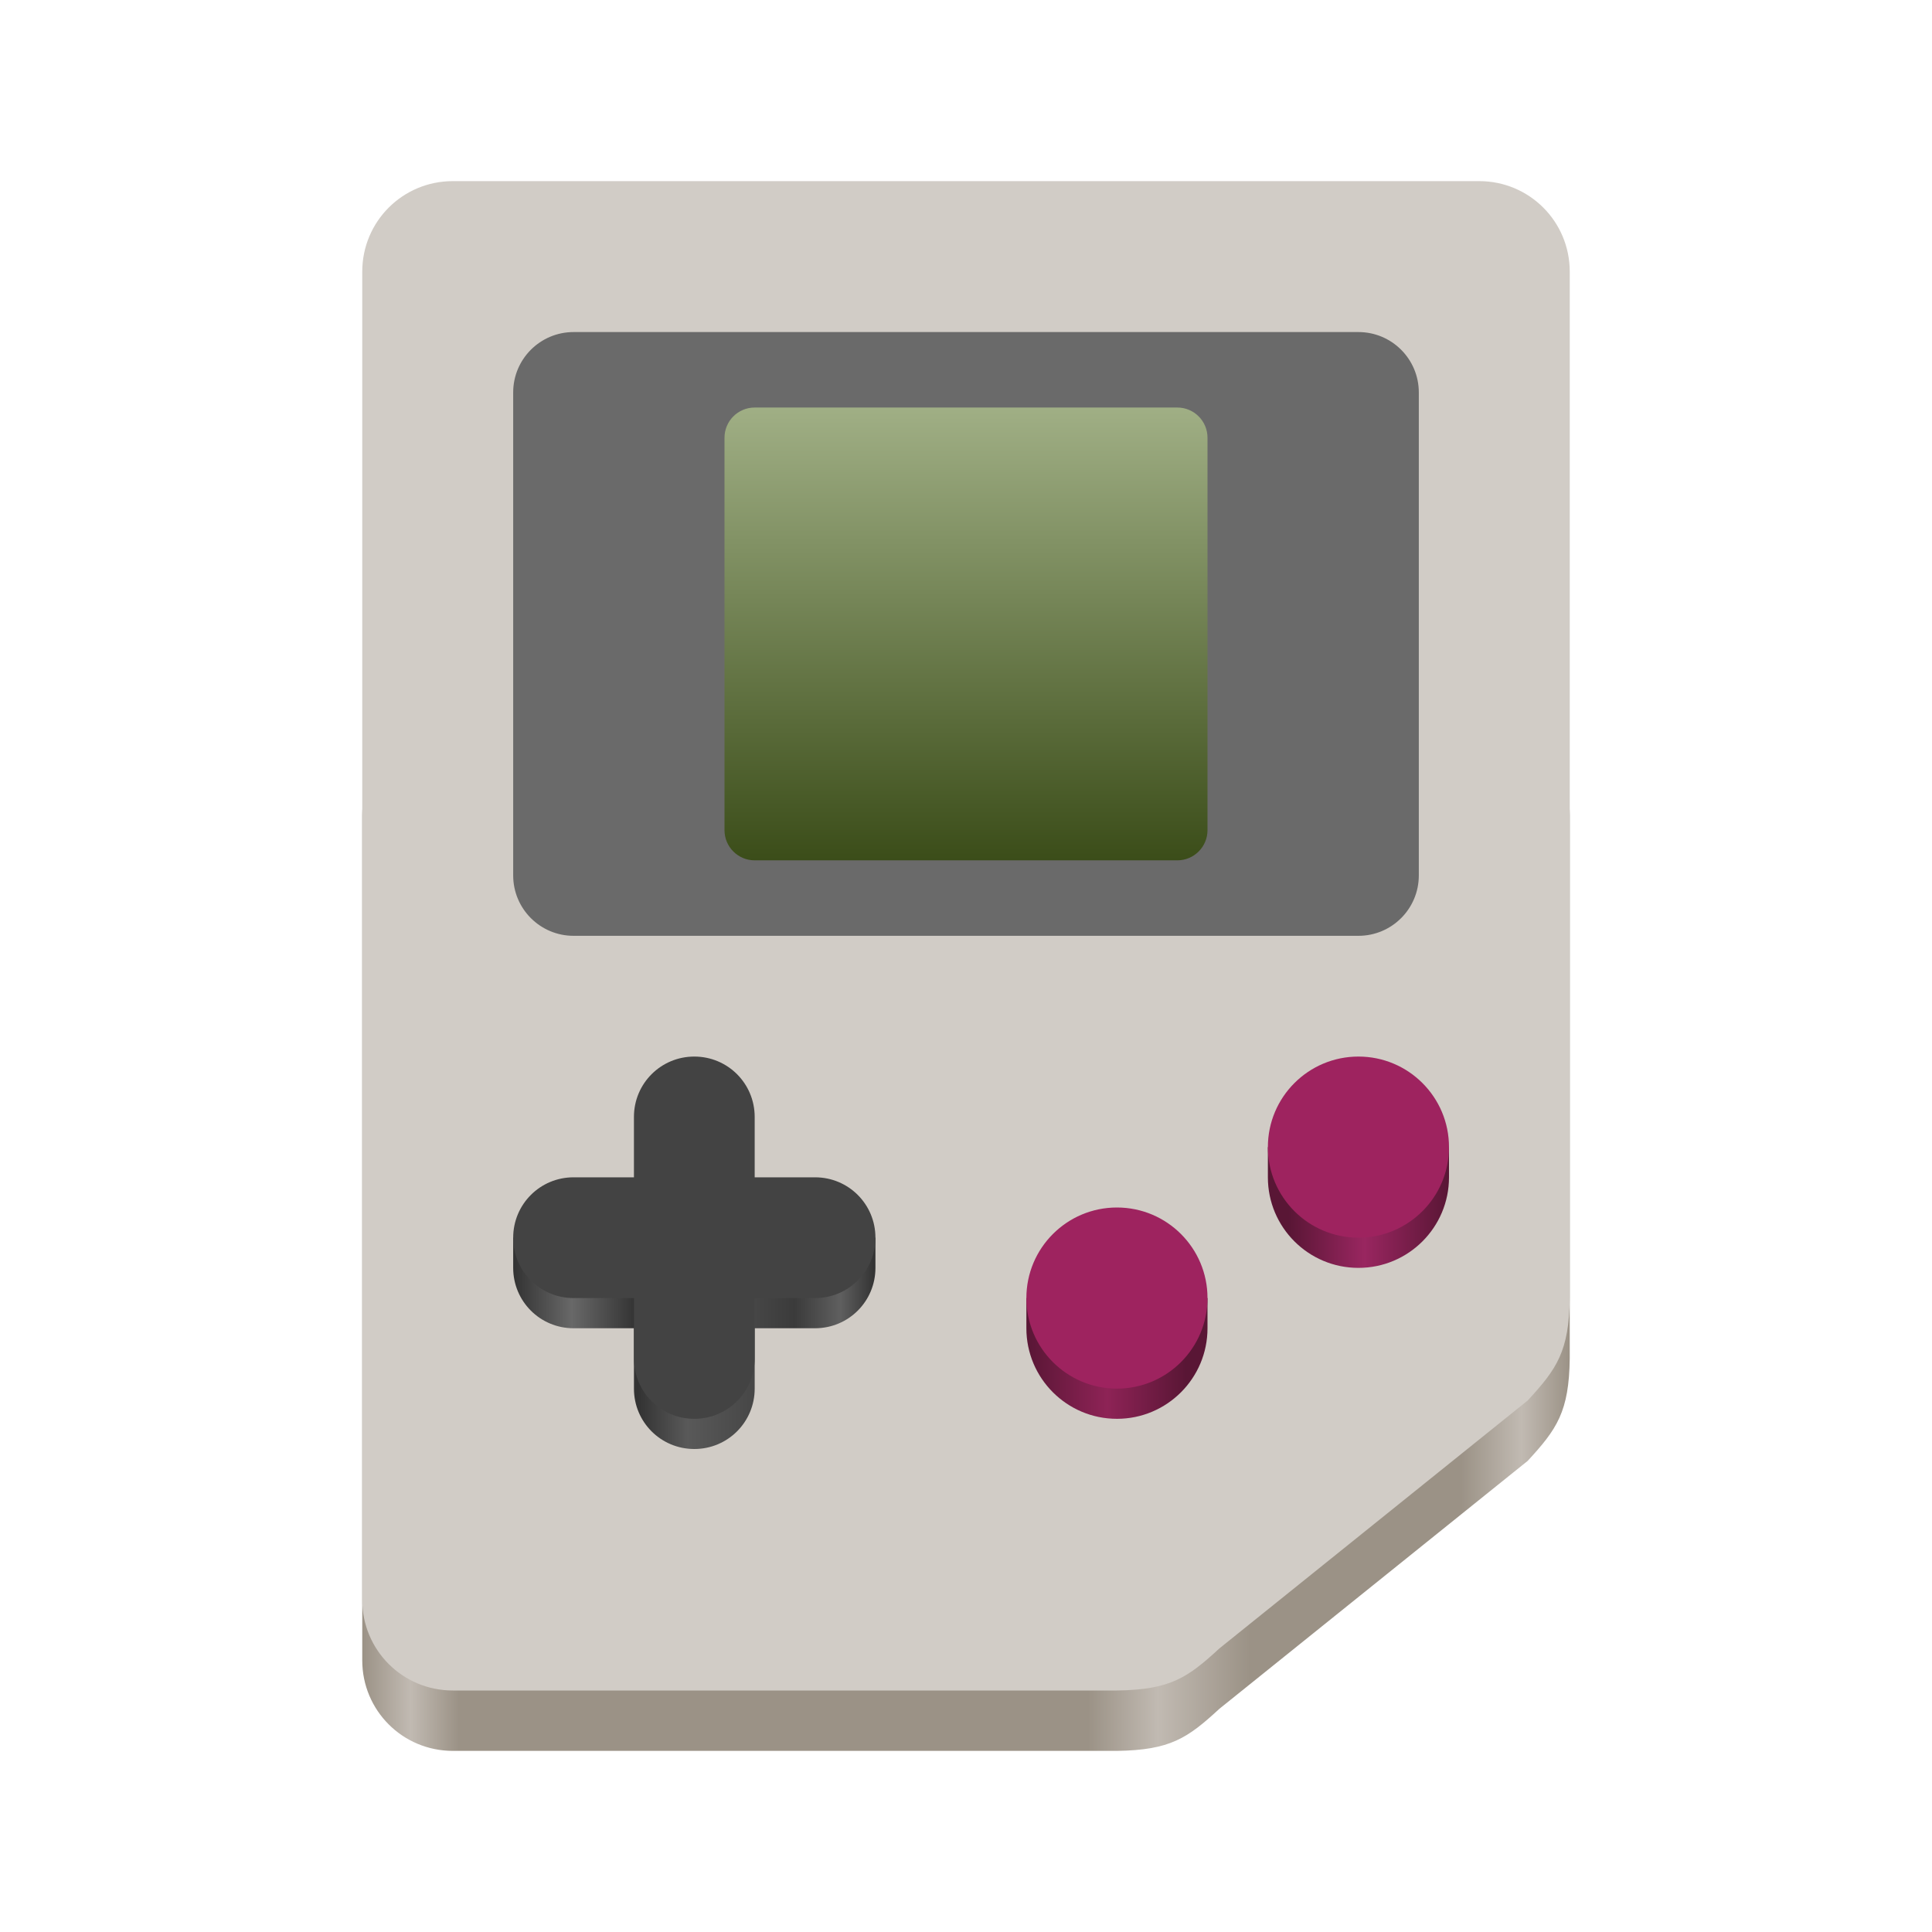
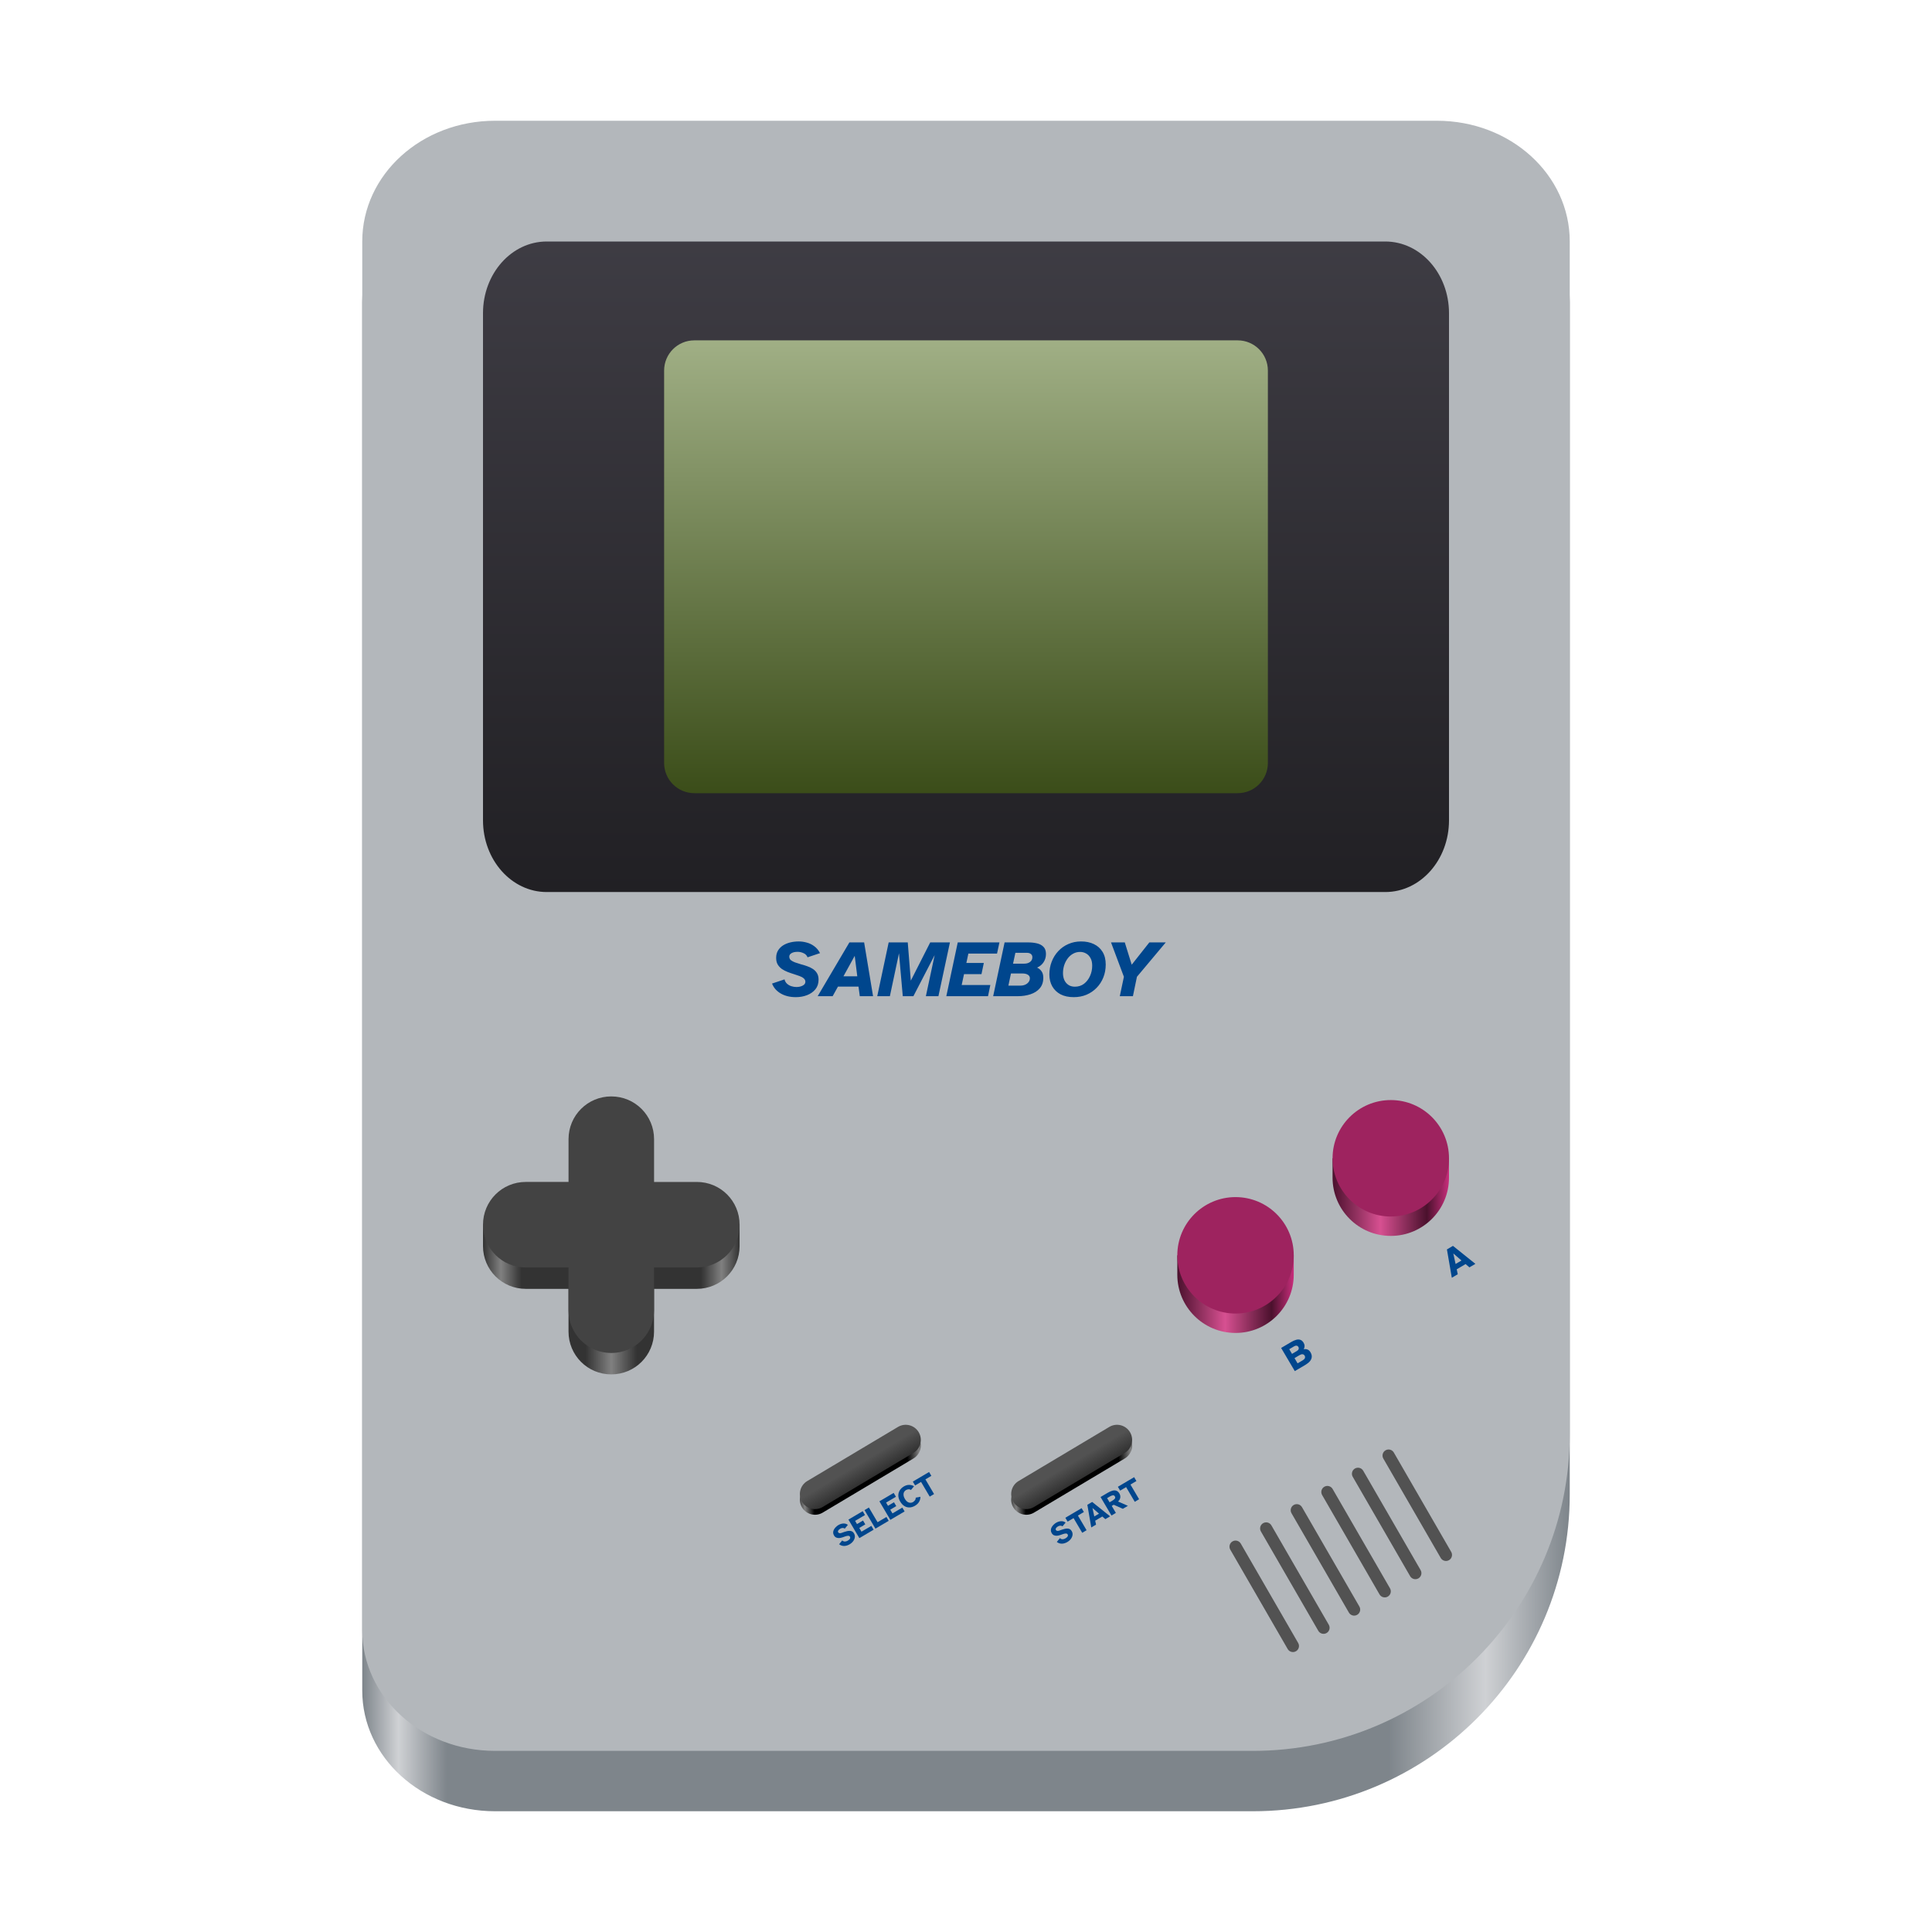
- <svg xmlns="http://www.w3.org/2000/svg" xmlns:xlink="http://www.w3.org/1999/xlink" width="128" height="128" viewBox="0 0 128 128" version="1.1" id="svg1">
-   <defs id="defs1">
+ <svg xmlns="http://www.w3.org/2000/svg" xmlns:xlink="http://www.w3.org/1999/xlink" width="128" height="128" id="svg11300" version="1.0" style="display:inline;enable-background:new" viewBox="0 0 128 128" xml:space="preserve">
+   <defs id="defs3">
+     <linearGradient id="linearGradient53">
+       <stop id="stop48" offset="0" style="stop-color:#000000;stop-opacity:1;" />
+       <stop style="stop-color:#808080;stop-opacity:1;" offset="0.08" id="stop49" />
+       <stop id="stop50" offset="0.15" style="stop-color:#000000;stop-opacity:1;" />
+       <stop style="stop-color:#000000;stop-opacity:1;" offset="0.85" id="stop51" />
+       <stop id="stop52" offset="0.94" style="stop-color:#808080;stop-opacity:1;" />
+       <stop id="stop53" offset="1" style="stop-color:#000000;stop-opacity:1;" />
+     </linearGradient>
+     <linearGradient id="linearGradient5">
+       <stop style="stop-color:#313131;stop-opacity:1;" offset="0" id="stop34" />
+       <stop style="stop-color:#525252;stop-opacity:1;" offset="1" id="stop35" />
+     </linearGradient>
+     <linearGradient id="linearGradient44">
+       <stop style="stop-color:#7e858b;stop-opacity:1;" offset="0" id="stop36" />
+       <stop style="stop-color:#cfd1d4;stop-opacity:1;" offset="0.03" id="stop37" />
+       <stop style="stop-color:#7e858b;stop-opacity:1;" offset="0.07" id="stop38" />
+       <stop style="stop-color:#7e858b;stop-opacity:1;" offset="0.85" id="stop42" />
+       <stop style="stop-color:#cfd1d4;stop-opacity:1;" offset="0.93" id="stop43" />
+       <stop style="stop-color:#7e858b;stop-opacity:1;" offset="1" id="stop44" />
+     </linearGradient>
+     <linearGradient id="linearGradient31">
+       <stop style="stop-color:#323232;stop-opacity:1;" offset="0" id="stop10" />
+       <stop style="stop-color:#808080;stop-opacity:1;" offset="0.07" id="stop17" />
+       <stop style="stop-color:#333333;stop-opacity:1;" offset="0.15" id="stop27" />
+       <stop style="stop-color:#333333;stop-opacity:1;" offset="0.4" id="stop32" />
+       <stop style="stop-color:#808080;stop-opacity:1;" offset="0.5" id="stop33" />
+       <stop style="stop-color:#333333;stop-opacity:1;" offset="0.6" id="stop28" />
+       <stop style="stop-color:#333333;stop-opacity:1;" offset="0.85" id="stop29" />
+       <stop style="stop-color:#808080;stop-opacity:1;" offset="0.93" id="stop30" />
+       <stop style="stop-color:#333333;stop-opacity:1;" offset="1" id="stop31" />
+     </linearGradient>
+     <linearGradient y2="-256" x2="220" y1="-256" x1="-156" gradientTransform="matrix(0.260401,0,0,0.2499994,-67.37746,129.7775)" gradientUnits="userSpaceOnUse" id="linearGradient1137" xlink:href="#linearGradient1367" />
+     <linearGradient id="linearGradient1367">
+       <stop id="stop1363" offset="0" style="stop-color:#000000;stop-opacity:1" />
+       <stop id="stop1365" offset="1" style="stop-color:#424048;stop-opacity:1" />
+     </linearGradient>
    <linearGradient id="linearGradient24">
      <stop style="stop-color:#3b4d19;stop-opacity:1;" offset="0" id="stop25" />
      <stop style="stop-color:#a0af85;stop-opacity:1;" offset="1" id="stop26" />
    </linearGradient>
-     <linearGradient id="linearGradient18">
-       <stop style="stop-color:#323232;stop-opacity:1;" offset="0" id="stop18" />
-       <stop style="stop-color:#686868;stop-opacity:1;" offset="0.162" id="stop20" />
-       <stop style="stop-color:#323232;stop-opacity:1;" offset="0.342" id="stop21" />
-       <stop style="stop-color:#595959;stop-opacity:1;" offset="0.481" id="stop22" />
-       <stop style="stop-color:#3b3b3b;stop-opacity:1;" offset="0.777" id="stop24" />
-       <stop style="stop-color:#5f5f5f;stop-opacity:1;" offset="0.903" id="stop23" />
-       <stop style="stop-color:#323232;stop-opacity:1;" offset="1" id="stop19" />
+     <linearGradient id="linearGradient11">
+       <stop style="stop-color:#4b112d;stop-opacity:1;" offset="0" id="stop11" />
+       <stop style="stop-color:#d75091;stop-opacity:1;" offset="0.41" id="stop13" />
+       <stop style="stop-color:#4b112d;stop-opacity:1;" offset="0.81" id="stop14" />
+       <stop style="stop-color:#c82d7b;stop-opacity:1;" offset="1" id="stop16" />
    </linearGradient>
-     <linearGradient id="linearGradient11">
-       <stop style="stop-color:#591635;stop-opacity:1;" offset="0" id="stop11" />
-       <stop style="stop-color:#8e2356;stop-opacity:1;" offset="0.191" id="stop13" />
-       <stop style="stop-color:#591635;stop-opacity:1;" offset="0.379" id="stop14" />
-       <stop style="stop-color:#591635;stop-opacity:1;" offset="0.62" id="stop15" />
-       <stop style="stop-color:#992660;stop-opacity:1;" offset="0.8" id="stop16" />
-       <stop style="stop-color:#591635;stop-opacity:1;" offset="1" id="stop12" />
-     </linearGradient>
-     <linearGradient id="linearGradient1">
-       <stop style="stop-color:#9b9286;stop-opacity:1;" offset="0" id="stop1" />
-       <stop style="stop-color:#c1bab2;stop-opacity:1;" offset="0.04" id="stop3" />
-       <stop style="stop-color:#9b9286;stop-opacity:1;" offset="0.08" id="stop4" />
-       <stop style="stop-color:#9b9286;stop-opacity:1;" offset="0.601" id="stop8" />
-       <stop style="stop-color:#c1bab2;stop-opacity:1;" offset="0.659" id="stop9" />
-       <stop style="stop-color:#9b9286;stop-opacity:1;" offset="0.735" id="stop7" />
-       <stop style="stop-color:#9b9286;stop-opacity:1;" offset="0.91" id="stop5" />
-       <stop style="stop-color:#c1bab2;stop-opacity:1;" offset="0.96" id="stop6" />
-       <stop style="stop-color:#9b9286;stop-opacity:1;" offset="1" id="stop2" />
-     </linearGradient>
-     <linearGradient xlink:href="#linearGradient1" id="linearGradient2" x1="24" y1="82" x2="104" y2="82" gradientUnits="userSpaceOnUse" />
-     <linearGradient xlink:href="#linearGradient11" id="linearGradient12" x1="68" y1="85" x2="96" y2="85" gradientUnits="userSpaceOnUse" />
-     <linearGradient xlink:href="#linearGradient18" id="linearGradient19" x1="34" y1="89" x2="58" y2="89" gradientUnits="userSpaceOnUse" />
-     <linearGradient xlink:href="#linearGradient24" id="linearGradient26" x1="64" y1="57" x2="64" y2="27" gradientUnits="userSpaceOnUse" />
+     <linearGradient xlink:href="#linearGradient24" id="linearGradient3" gradientUnits="userSpaceOnUse" gradientTransform="matrix(1.25,0,0,1,-16,-4.449932)" x1="64" y1="57" x2="64" y2="27" />
+     <linearGradient xlink:href="#linearGradient31" id="linearGradient4" gradientUnits="userSpaceOnUse" gradientTransform="matrix(0.7083333,0,0,0.7083333,7.916667,23.05664)" x1="34" y1="89" x2="58" y2="89" />
+     <linearGradient xlink:href="#linearGradient44" id="linearGradient36" x1="24" y1="66" x2="104" y2="66" gradientUnits="userSpaceOnUse" />
+     <linearGradient xlink:href="#linearGradient5" id="linearGradient35" x1="84.943" y1="164.833" x2="84.944" y2="163.614" gradientUnits="userSpaceOnUse" gradientTransform="translate(-85.77748,-51.16496)" />
+     <linearGradient xlink:href="#linearGradient53" id="linearGradient40" x1="80.524" y1="162.467" x2="88.47" y2="166.693" gradientUnits="userSpaceOnUse" gradientTransform="translate(-85.52356,-51.59064)" />
+     <linearGradient xlink:href="#linearGradient53" id="linearGradient54" gradientUnits="userSpaceOnUse" gradientTransform="translate(-73.50005,-44.4188)" x1="80.524" y1="162.467" x2="88.47" y2="166.693" />
+     <linearGradient xlink:href="#linearGradient5" id="linearGradient55" gradientUnits="userSpaceOnUse" x1="84.943" y1="164.833" x2="84.944" y2="163.614" gradientTransform="translate(-73.75397,-43.99312)" />
+     <linearGradient xlink:href="#linearGradient5" id="linearGradient56" gradientUnits="userSpaceOnUse" gradientTransform="matrix(0.9427875,0,0,0.9427875,23.93268,-333.7798)" x1="84.943" y1="164.833" x2="84.944" y2="163.614" />
+     <linearGradient xlink:href="#linearGradient5" id="linearGradient57" gradientUnits="userSpaceOnUse" gradientTransform="matrix(0.9427875,0,0,0.9427875,23.90165,-336.1395)" x1="84.943" y1="164.833" x2="84.944" y2="163.614" />
+     <linearGradient xlink:href="#linearGradient5" id="linearGradient58" gradientUnits="userSpaceOnUse" gradientTransform="matrix(0.9427875,0,0,0.9427875,23.87062,-338.4991)" x1="84.943" y1="164.833" x2="84.944" y2="163.614" />
+     <linearGradient xlink:href="#linearGradient5" id="linearGradient59" gradientUnits="userSpaceOnUse" gradientTransform="matrix(0.9427875,0,0,0.9427875,23.83959,-340.8588)" x1="84.943" y1="164.833" x2="84.944" y2="163.614" />
+     <linearGradient xlink:href="#linearGradient5" id="linearGradient60" gradientUnits="userSpaceOnUse" gradientTransform="matrix(0.9427875,0,0,0.9427875,23.80855,-343.2185)" x1="84.943" y1="164.833" x2="84.944" y2="163.614" />
+     <linearGradient xlink:href="#linearGradient5" id="linearGradient61" gradientUnits="userSpaceOnUse" gradientTransform="matrix(0.9427875,0,0,0.9427875,23.77752,-345.5781)" x1="84.943" y1="164.833" x2="84.944" y2="163.614" />
+     <linearGradient xlink:href="#linearGradient11" id="linearGradient75" x1="88.286" y1="79.311" x2="96" y2="79.311" gradientUnits="userSpaceOnUse" />
+     <linearGradient xlink:href="#linearGradient11" id="linearGradient77" x1="78" y1="85.739" x2="85.714" y2="85.739" gradientUnits="userSpaceOnUse" />
  </defs>
-   <path id="path1" style="fill:url(#linearGradient2)" d="m 30,48 c -3.324,0 -6,2.676 -6,6 v 56 c 0,3.324 2.676,6 6,6 h 44 c 3.533,-0.048 4.682,-0.847 6.789,-2.789 L 101.211,96.789 C 103.153,94.682 103.952,93.533 104,90 V 54 c 0,-3.324 -2.676,-6 -6,-6 z" />
-   <path id="path2" style="fill:#d1ccc6;fill-opacity:1" d="m 30,12 c -3.324,0 -6,2.676 -6,6 v 88 c 0,3.324 2.676,6 6,6 h 44 c 3.533,-0.048 4.682,-0.847 6.789,-2.789 L 101.211,92.789 C 103.153,90.682 103.952,89.533 104,86 V 18 c 0,-3.324 -2.676,-6 -6,-6 z" />
-   <path id="path9" style="fill:url(#linearGradient12)" d="m 84,76 v 2 a 6,6 0 0 0 6,6 6,6 0 0 0 6,-6 V 76 Z M 68,86 v 2 a 6,6 0 0 0 6,6 6,6 0 0 0 6,-6 v -2 z" />
-   <path id="path10" style="fill:#9e235f;fill-opacity:1" d="m 90,70 c -3.314,0 -6,2.686 -6,6 0,3.314 2.686,6 6,6 3.314,0 6,-2.686 6,-6 0,-3.314 -2.686,-6 -6,-6 z M 74,80 c -3.314,0 -6,2.686 -6,6 0,3.314 2.686,6 6,6 3.314,0 6,-2.686 6,-6 0,-3.314 -2.686,-6 -6,-6 z" />
-   <rect style="fill:#6a6a6a;fill-opacity:1" id="rect16" width="60" height="40" x="34" y="22" ry="4" />
-   <path id="rect17-0" style="fill:url(#linearGradient19)" d="m 34,82 v 2 c 0,2.216 1.784,4 4,4 h 4 v 4 c 0,2.216 1.784,4 4,4 2.216,0 4,-1.784 4,-4 v -4 h 4 c 2.216,0 4,-1.784 4,-4 v -2 z" />
-   <path id="rect17" style="fill:#434343;fill-opacity:1" d="m 46,70 c -2.216,0 -4,1.784 -4,4 v 4 h -4 c -2.216,0 -4,1.784 -4,4 0,2.216 1.784,4 4,4 h 4 v 4 c 0,2.216 1.784,4 4,4 2.216,0 4,-1.784 4,-4 v -4 h 4 c 2.216,0 4,-1.784 4,-4 0,-2.216 -1.784,-4 -4,-4 h -4 v -4 c 0,-2.216 -1.784,-4 -4,-4 z" />
-   <rect style="fill:url(#linearGradient26)" id="rect24" width="32" height="30" x="48" y="27" ry="2" />
+   <path id="path35" style="display:inline;vector-effect:none;fill:url(#linearGradient36);fill-opacity:1;stroke:none;stroke-width:0.012px;stroke-linecap:butt;stroke-linejoin:miter;stroke-miterlimit:4;stroke-dasharray:none;stroke-dashoffset:0;stroke-opacity:1;marker:none;marker-start:none;marker-mid:none;marker-end:none;paint-order:normal;enable-background:new" d="M 32.801,12 C 27.926,12 24,15.568 24,20 v 92 c 0,4.432 3.926,8 8.801,8 H 83 A 21,21 0 0 0 104,99 V 20 c 0,-4.432 -3.926,-8 -8.801,-8 z" />
+   <path id="rect1109" style="display:inline;vector-effect:none;fill:#b3b7bb;fill-opacity:1;stroke:none;stroke-width:0.012px;stroke-linecap:butt;stroke-linejoin:miter;stroke-miterlimit:4;stroke-dasharray:none;stroke-dashoffset:0;stroke-opacity:1;marker:none;marker-start:none;marker-mid:none;marker-end:none;paint-order:normal;enable-background:new" d="M 8 -32.801 C 8 -27.926 11.568 -24 16 -24 L 108 -24 C 112.432 -24 116 -27.926 116 -32.801 L 116 -83 A 21 21 0 0 0 95 -104 L 16 -104 C 11.568 -104 8 -100.074 8 -95.199 L 8 -32.801 z " transform="rotate(90)" />
+   <rect ry="4.222" rx="4.75" y="32" x="-59.1" height="64" width="43.1" id="rect1111" style="display:inline;vector-effect:none;fill:url(#linearGradient1137);fill-opacity:1;stroke:none;stroke-width:0.012px;stroke-linecap:butt;stroke-linejoin:miter;stroke-miterlimit:4;stroke-dasharray:none;stroke-dashoffset:0;stroke-opacity:1;marker:none;marker-start:none;marker-mid:none;marker-end:none;paint-order:normal;enable-background:new" transform="rotate(-90)" />
+   <rect style="display:inline;fill:url(#linearGradient3);stroke-width:1.118;enable-background:new" id="rect24-2" width="40" height="30" x="44" y="22.55" ry="2" />
+   <path id="rect17-0-1" style="display:inline;fill:url(#linearGradient4);stroke-width:0.708;enable-background:new" d="m 32,81.14 v 1.417 c 0,1.57 1.264,2.833 2.833,2.833 h 2.833 v 2.833 c 0,1.57 1.264,2.833 2.833,2.833 1.57,0 2.833,-1.264 2.833,-2.833 v -2.833 h 2.833 C 47.736,85.39 49,84.126 49,82.557 v -1.417 z" />
+   <path id="rect17-9" style="display:inline;fill:#434343;fill-opacity:1;stroke-width:0.708;enable-background:new" d="m 40.5,72.64 c -1.57,0 -2.833,1.264 -2.833,2.833 v 2.833 H 34.833 C 33.264,78.307 32,79.57 32,81.14 c 0,1.57 1.264,2.833 2.833,2.833 h 2.833 v 2.833 c 0,1.57 1.264,2.833 2.833,2.833 1.57,0 2.833,-1.264 2.833,-2.833 v -2.833 h 2.833 C 47.736,83.973 49,82.71 49,81.14 49,79.57 47.736,78.307 46.167,78.307 h -2.833 v -2.833 c 0,-1.57 -1.264,-2.833 -2.833,-2.833 z" />
+   <path style="display:inline;fill:url(#linearGradient77);stroke-width:0.643;enable-background:new;fill-opacity:1" d="m 78,83.168 v 1.286 a 3.857,3.857 0 0 0 3.857,3.857 3.857,3.857 0 0 0 3.857,-3.857 v -1.286 z" id="path4" />
+   <path style="display:inline;fill:url(#linearGradient75);stroke-width:0.643;enable-background:new;fill-opacity:1" d="m 88.286,76.739 v 1.286 A 3.857,3.857 0 0 0 92.143,81.882 3.857,3.857 0 0 0 96,78.025 v -1.286 z" id="path9-5" />
+   <path style="display:inline;fill:#9e235f;fill-opacity:1;stroke-width:0.643;enable-background:new" d="m 81.857,79.311 c -2.13,0 -3.857,1.727 -3.857,3.857 0,2.13 1.727,3.857 3.857,3.857 2.13,0 3.857,-1.727 3.857,-3.857 0,-2.13 -1.727,-3.857 -3.857,-3.857 z" id="path3" />
+   <path style="display:inline;fill:#9e235f;fill-opacity:1;stroke-width:0.643;enable-background:new" d="m 92.143,72.882 c -2.13,0 -3.857,1.727 -3.857,3.857 0,2.13 1.727,3.857 3.857,3.857 C 94.273,80.597 96,78.87 96,76.739 96,74.609 94.273,72.882 92.143,72.882 Z" id="path10-6" />
+   <path style="font-style:italic;font-weight:bold;font-size:5.333px;line-height:1;font-family:'Atkinson Hyperlegible';-inkscape-font-specification:'Atkinson Hyperlegible Bold Italic';text-align:center;letter-spacing:0px;text-anchor:middle;fill:#00468d;stroke-width:0.3;stroke-linecap:round;stroke-linejoin:round" d="m 52.728,66.064 q -0.581,0 -0.997,-0.24 -0.416,-0.24 -0.581,-0.661 l 0.827,-0.277 q 0.043,0.176 0.165,0.288 0.123,0.112 0.288,0.165 0.171,0.053 0.336,0.053 0.235,0 0.411,-0.091 0.181,-0.091 0.181,-0.256 0,-0.133 -0.107,-0.224 -0.101,-0.091 -0.277,-0.155 -0.171,-0.064 -0.379,-0.128 -0.208,-0.064 -0.416,-0.144 -0.203,-0.08 -0.379,-0.197 -0.171,-0.123 -0.277,-0.299 -0.101,-0.176 -0.101,-0.432 0,-0.288 0.123,-0.491 0.128,-0.208 0.336,-0.341 0.213,-0.133 0.48,-0.197 0.267,-0.064 0.555,-0.064 0.267,0 0.533,0.075 0.267,0.069 0.496,0.24 0.235,0.171 0.384,0.459 l -0.827,0.277 q -0.069,-0.187 -0.261,-0.272 -0.192,-0.091 -0.389,-0.091 -0.272,0 -0.416,0.091 -0.144,0.085 -0.144,0.224 0,0.144 0.101,0.235 0.107,0.085 0.277,0.149 0.176,0.064 0.384,0.123 0.208,0.053 0.416,0.128 0.208,0.069 0.379,0.181 0.176,0.112 0.277,0.283 0.107,0.171 0.107,0.427 0,0.384 -0.213,0.645 -0.213,0.256 -0.56,0.389 -0.341,0.128 -0.731,0.128 z M 54.173,66 56.275,62.437 H 57.251 L 57.843,66 h -0.88 l -0.085,-0.635 H 55.517 L 55.165,66 Z m 1.707,-1.317 h 0.917 L 56.627,63.328 Z M 58.12,66 58.877,62.437 h 1.264 l 0.203,2.533 1.285,-2.533 H 62.936 L 62.173,66 H 61.341 L 61.923,63.28 60.515,66 h -0.704 L 59.56,63.157 58.957,66 Z m 4.576,0 0.757,-3.563 h 2.763 l -0.16,0.741 h -1.899 l -0.133,0.619 h 1.157 l -0.155,0.741 h -1.157 l -0.155,0.72 h 1.899 L 65.459,66 Z m 3.104,0 0.757,-3.563 h 1.568 q 0.315,0 0.581,0.064 0.267,0.064 0.427,0.229 0.165,0.165 0.165,0.475 0,0.299 -0.155,0.539 -0.149,0.235 -0.432,0.363 0.187,0.085 0.299,0.251 0.112,0.16 0.112,0.421 0,0.427 -0.235,0.699 Q 68.659,65.744 68.275,65.872 67.891,66 67.432,66 Z m 1.317,-2.155 h 0.741 q 0.235,0 0.384,-0.112 0.155,-0.117 0.155,-0.315 0,-0.133 -0.096,-0.213 -0.096,-0.08 -0.293,-0.08 h -0.736 z m -0.309,1.456 H 67.592 q 0.283,0 0.459,-0.139 0.181,-0.144 0.181,-0.347 0,-0.155 -0.133,-0.235 -0.133,-0.085 -0.368,-0.085 h -0.752 z M 71.139,66.064 q -0.512,0 -0.875,-0.187 -0.357,-0.192 -0.549,-0.528 -0.192,-0.341 -0.192,-0.784 0,-0.459 0.155,-0.853 0.155,-0.4 0.437,-0.699 0.283,-0.304 0.667,-0.469 0.384,-0.171 0.843,-0.171 0.485,0 0.848,0.176 0.368,0.176 0.576,0.517 0.208,0.341 0.208,0.837 0,0.464 -0.16,0.859 -0.155,0.389 -0.443,0.683 -0.283,0.293 -0.672,0.459 -0.384,0.16 -0.843,0.16 z m 0.075,-0.693 q 0.347,0 0.603,-0.192 0.256,-0.197 0.4,-0.517 0.144,-0.32 0.144,-0.683 0,-0.315 -0.117,-0.512 -0.112,-0.203 -0.293,-0.299 -0.181,-0.101 -0.389,-0.101 -0.261,0 -0.475,0.123 -0.208,0.117 -0.357,0.32 -0.149,0.203 -0.229,0.453 -0.075,0.251 -0.075,0.512 0,0.245 0.085,0.448 0.091,0.203 0.267,0.325 0.176,0.123 0.437,0.123 z M 74.189,66 74.461,64.715 73.608,62.437 h 0.912 l 0.459,1.477 1.168,-1.477 h 1.088 L 75.325,64.715 75.059,66 Z" id="text46" aria-label="SAMEBOY" />
+   <rect style="fill:url(#linearGradient40);fill-rule:nonzero;stroke-width:0.3;stroke-linecap:round;stroke-linejoin:round" id="rect35" width="9" height="2" x="-5.527" y="111.989" rx="1" ry="1" transform="rotate(-30.81543)" />
+   <rect style="fill:url(#linearGradient35);fill-rule:nonzero;stroke-width:0.3;stroke-linecap:round;stroke-linejoin:round" id="rect1" width="9" height="2" x="-5.335" y="111.668" rx="1" ry="1" transform="rotate(-30.81543)" />
+   <rect style="fill:url(#linearGradient54);fill-rule:nonzero;stroke-width:0.3;stroke-linecap:round;stroke-linejoin:round" id="rect53" width="9" height="2" x="6.497" y="119.161" rx="1" ry="1" transform="rotate(-30.81543)" />
+   <rect style="fill:url(#linearGradient55);fill-rule:nonzero;stroke-width:0.3;stroke-linecap:round;stroke-linejoin:round" id="rect54" width="9" height="2" x="6.689" y="118.84" rx="1" ry="1" transform="rotate(-30.81543)" />
+   <g id="g61" transform="rotate(-30.76222,130.0805,278.2071)">
+     <rect style="display:inline;fill:url(#linearGradient56);fill-rule:nonzero;stroke-width:0.283;stroke-linecap:round;stroke-linejoin:round;enable-background:new" id="rect54-8" width="8.405" height="0.802" x="99.773" y="-180.263" rx="0.401" ry="0.401" transform="rotate(90.75353)" />
+     <rect style="display:inline;fill:url(#linearGradient57);fill-rule:nonzero;stroke-width:0.283;stroke-linecap:round;stroke-linejoin:round;enable-background:new" id="rect56" width="8.405" height="0.802" x="99.742" y="-182.623" rx="0.401" ry="0.401" transform="rotate(90.75353)" />
+     <rect style="display:inline;fill:url(#linearGradient58);fill-rule:nonzero;stroke-width:0.283;stroke-linecap:round;stroke-linejoin:round;enable-background:new" id="rect57" width="8.405" height="0.802" x="99.711" y="-184.982" rx="0.401" ry="0.401" transform="rotate(90.75353)" />
+     <rect style="display:inline;fill:url(#linearGradient59);fill-rule:nonzero;stroke-width:0.283;stroke-linecap:round;stroke-linejoin:round;enable-background:new" id="rect58" width="8.405" height="0.802" x="99.68" y="-187.342" rx="0.401" ry="0.401" transform="rotate(90.75353)" />
+     <rect style="display:inline;fill:url(#linearGradient60);fill-rule:nonzero;stroke-width:0.283;stroke-linecap:round;stroke-linejoin:round;enable-background:new" id="rect59" width="8.405" height="0.802" x="99.649" y="-189.702" rx="0.401" ry="0.401" transform="rotate(90.75353)" />
+     <rect style="display:inline;fill:url(#linearGradient61);fill-rule:nonzero;stroke-width:0.283;stroke-linecap:round;stroke-linejoin:round;enable-background:new" id="rect60" width="8.405" height="0.802" x="99.618" y="-192.061" rx="0.401" ry="0.401" transform="rotate(90.75353)" />
+   </g>
+   <path style="font-weight:bold;font-size:2.133px;line-height:1;font-family:'Atkinson Hyperlegible';-inkscape-font-specification:'Atkinson Hyperlegible Bold';text-align:center;letter-spacing:0px;text-anchor:middle;fill:#00468d;stroke-width:0.3;stroke-linecap:round;stroke-linejoin:round" d="m -3.496,116.725 q -0.233,0 -0.393,-0.094 -0.158,-0.096 -0.224,-0.267 l 0.307,-0.111 q 0.03,0.102 0.111,0.151 0.083,0.049 0.201,0.049 0.062,0 0.119,-0.013 0.058,-0.015 0.096,-0.047 0.038,-0.034 0.038,-0.09 0,-0.075 -0.073,-0.115 -0.073,-0.043 -0.188,-0.064 l -0.173,-0.034 q -0.115,-0.024 -0.215,-0.07 -0.098,-0.049 -0.158,-0.128 -0.06,-0.081 -0.06,-0.203 0,-0.115 0.053,-0.198 0.053,-0.083 0.141,-0.137 0.09,-0.053 0.196,-0.079 0.107,-0.028 0.213,-0.028 0.115,0 0.222,0.032 0.109,0.032 0.194,0.1 0.085,0.066 0.13,0.177 l -0.305,0.111 q -0.028,-0.072 -0.1,-0.111 -0.07,-0.038 -0.171,-0.038 -0.098,0 -0.164,0.036 -0.064,0.034 -0.064,0.1 0,0.053 0.045,0.092 0.045,0.038 0.117,0.053 l 0.192,0.038 q 0.087,0.017 0.177,0.045 0.09,0.026 0.164,0.07 0.077,0.043 0.124,0.115 0.047,0.072 0.047,0.183 0,0.113 -0.053,0.203 -0.051,0.087 -0.139,0.147 -0.085,0.06 -0.192,0.092 -0.107,0.03 -0.218,0.03 z m 0.745,-0.026 v -1.425 h 1.097 v 0.297 h -0.759 v 0.247 h 0.463 v 0.297 h -0.463 v 0.288 h 0.759 v 0.297 z m 1.237,0 v -1.425 h 0.337 v 1.129 h 0.683 v 0.297 z m 1.146,0 v -1.425 h 1.097 v 0.297 h -0.759 v 0.247 h 0.463 v 0.297 h -0.463 v 0.288 h 0.759 v 0.297 z m 1.89,0.026 q -0.222,0 -0.382,-0.09 -0.16,-0.09 -0.245,-0.256 -0.085,-0.166 -0.085,-0.393 0,-0.226 0.087,-0.39 0.09,-0.166 0.252,-0.256 0.162,-0.092 0.382,-0.092 0.203,0 0.352,0.09 0.151,0.09 0.233,0.241 l -0.299,0.109 q -0.047,-0.087 -0.128,-0.124 -0.081,-0.038 -0.169,-0.038 -0.098,0 -0.179,0.056 -0.081,0.053 -0.128,0.158 -0.047,0.102 -0.047,0.247 0,0.224 0.102,0.343 0.105,0.117 0.256,0.117 0.081,0 0.166,-0.034 0.087,-0.034 0.137,-0.126 l 0.297,0.109 q -0.085,0.151 -0.243,0.241 -0.156,0.087 -0.358,0.087 z m 1.139,-0.026 v -1.129 H 2.202 v -0.297 h 1.252 v 0.297 H 2.996 v 1.129 z" id="text61" transform="rotate(-30.54291)" aria-label="SELECT" />
+   <path style="font-weight:bold;font-size:2.133px;line-height:1;font-family:'Atkinson Hyperlegible';-inkscape-font-specification:'Atkinson Hyperlegible Bold';text-align:center;letter-spacing:0px;text-anchor:middle;fill:#00468d;stroke-width:0.3;stroke-linecap:round;stroke-linejoin:round" d="m 9.004,123.924 q -0.233,0 -0.393,-0.094 -0.158,-0.096 -0.224,-0.267 l 0.307,-0.111 q 0.03,0.102 0.111,0.151 0.083,0.049 0.201,0.049 0.062,0 0.119,-0.013 0.058,-0.015 0.096,-0.047 0.038,-0.034 0.038,-0.09 0,-0.075 -0.073,-0.115 -0.073,-0.043 -0.188,-0.064 l -0.173,-0.034 q -0.115,-0.024 -0.215,-0.07 -0.098,-0.049 -0.158,-0.128 -0.06,-0.081 -0.06,-0.203 0,-0.115 0.053,-0.198 0.053,-0.083 0.141,-0.137 0.09,-0.053 0.196,-0.079 0.107,-0.028 0.213,-0.028 0.115,0 0.222,0.032 0.109,0.032 0.194,0.1 0.085,0.066 0.13,0.177 l -0.305,0.111 q -0.028,-0.072 -0.1,-0.111 -0.07,-0.038 -0.171,-0.038 -0.098,0 -0.164,0.036 -0.064,0.034 -0.064,0.1 0,0.053 0.045,0.092 0.045,0.038 0.117,0.053 l 0.192,0.038 q 0.087,0.017 0.177,0.045 0.09,0.026 0.164,0.07 0.077,0.043 0.124,0.115 0.047,0.072 0.047,0.183 0,0.113 -0.053,0.203 -0.051,0.087 -0.139,0.147 -0.085,0.06 -0.192,0.092 -0.107,0.03 -0.218,0.03 z m 1.141,-0.026 v -1.129 H 9.687 v -0.297 h 1.252 v 0.297 h -0.459 v 1.129 z m 0.695,0 0.54,-1.425 h 0.371 l 0.54,1.425 h -0.367 l -0.085,-0.254 h -0.546 l -0.085,0.254 z m 0.544,-0.527 h 0.363 l -0.183,-0.542 z m 1.011,0.527 v -1.425 h 0.548 q 0.186,0 0.331,0.036 0.147,0.036 0.23,0.132 0.085,0.096 0.085,0.273 0,0.081 -0.03,0.162 -0.03,0.079 -0.105,0.145 -0.073,0.066 -0.209,0.102 l 0.414,0.574 H 13.271 l -0.386,-0.538 h -0.151 v 0.538 z m 0.337,-0.819 h 0.222 q 0.119,0 0.198,-0.03 0.081,-0.032 0.081,-0.13 0,-0.1 -0.081,-0.13 -0.079,-0.032 -0.198,-0.032 h -0.222 z m 1.455,0.819 v -1.129 h -0.459 v -0.297 h 1.252 v 0.297 h -0.459 v 1.129 z" id="text62" transform="rotate(-30.54291)" aria-label="START" />
+   <path style="font-weight:bold;font-size:2.667px;line-height:1;font-family:'Atkinson Hyperlegible';-inkscape-font-specification:'Atkinson Hyperlegible Bold';text-align:center;letter-spacing:0px;text-anchor:middle;fill:#00468d;stroke-width:0.3;stroke-linecap:round;stroke-linejoin:round" d="m 27.718,121.829 v -1.781 h 0.779 q 0.195,0 0.347,0.04 0.152,0.037 0.24,0.139 0.091,0.099 0.091,0.285 0,0.123 -0.056,0.216 -0.053,0.093 -0.155,0.155 0.125,0.043 0.203,0.139 0.08,0.096 0.08,0.259 0,0.2 -0.091,0.32 -0.088,0.12 -0.251,0.176 -0.163,0.053 -0.379,0.053 z m 0.421,-1.077 h 0.371 q 0.107,0 0.165,-0.048 0.061,-0.051 0.061,-0.133 0,-0.085 -0.061,-0.131 -0.059,-0.048 -0.165,-0.048 h -0.371 z m 0,0.728 h 0.389 q 0.136,0 0.203,-0.053 0.069,-0.056 0.069,-0.149 0,-0.093 -0.069,-0.147 -0.067,-0.053 -0.203,-0.053 h -0.389 z" id="text63" transform="rotate(-30.54291)" aria-label="B" />
+   <path style="font-weight:bold;font-size:2.667px;line-height:1;font-family:'Atkinson Hyperlegible';-inkscape-font-specification:'Atkinson Hyperlegible Bold';text-align:center;letter-spacing:0px;text-anchor:middle;fill:#00468d;stroke-width:0.3;stroke-linecap:round;stroke-linejoin:round" d="m 39.82,121.789 0.675,-1.781 h 0.464 l 0.675,1.781 h -0.459 l -0.107,-0.317 h -0.683 l -0.107,0.317 z m 0.68,-0.659 h 0.453 l -0.229,-0.677 z" id="text64" transform="rotate(-30.54291)" aria-label="A" />
</svg>
